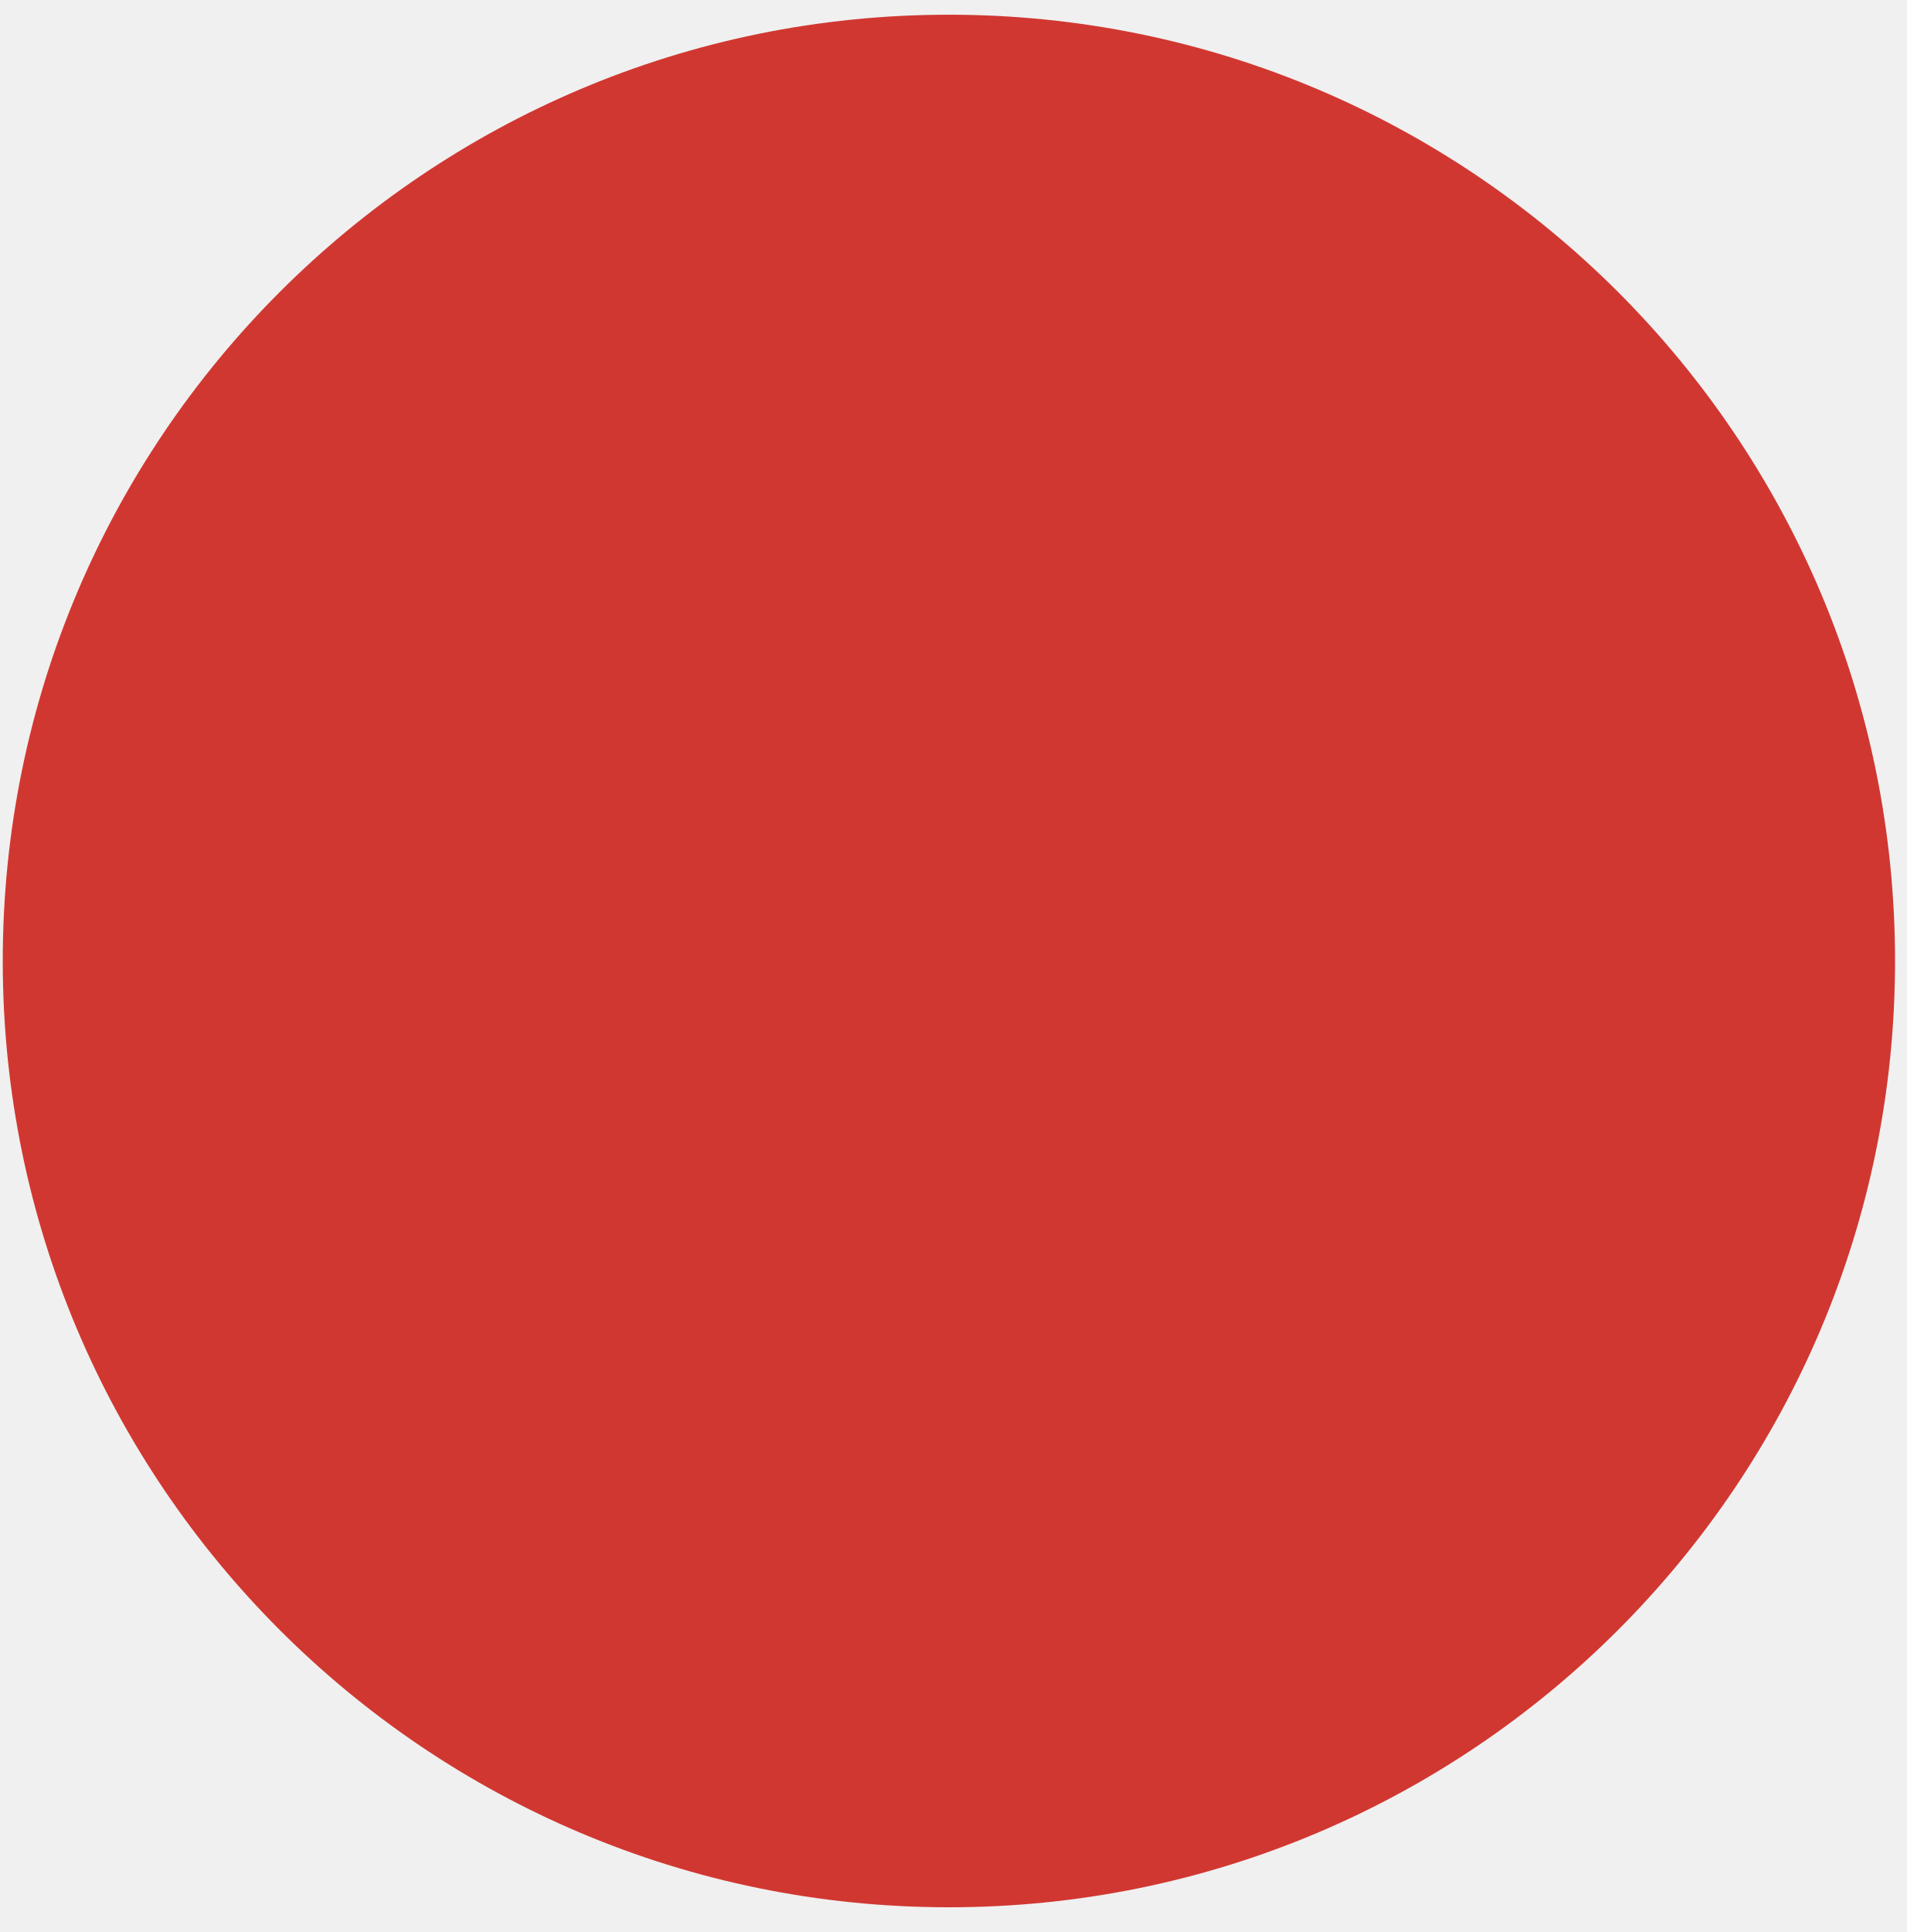
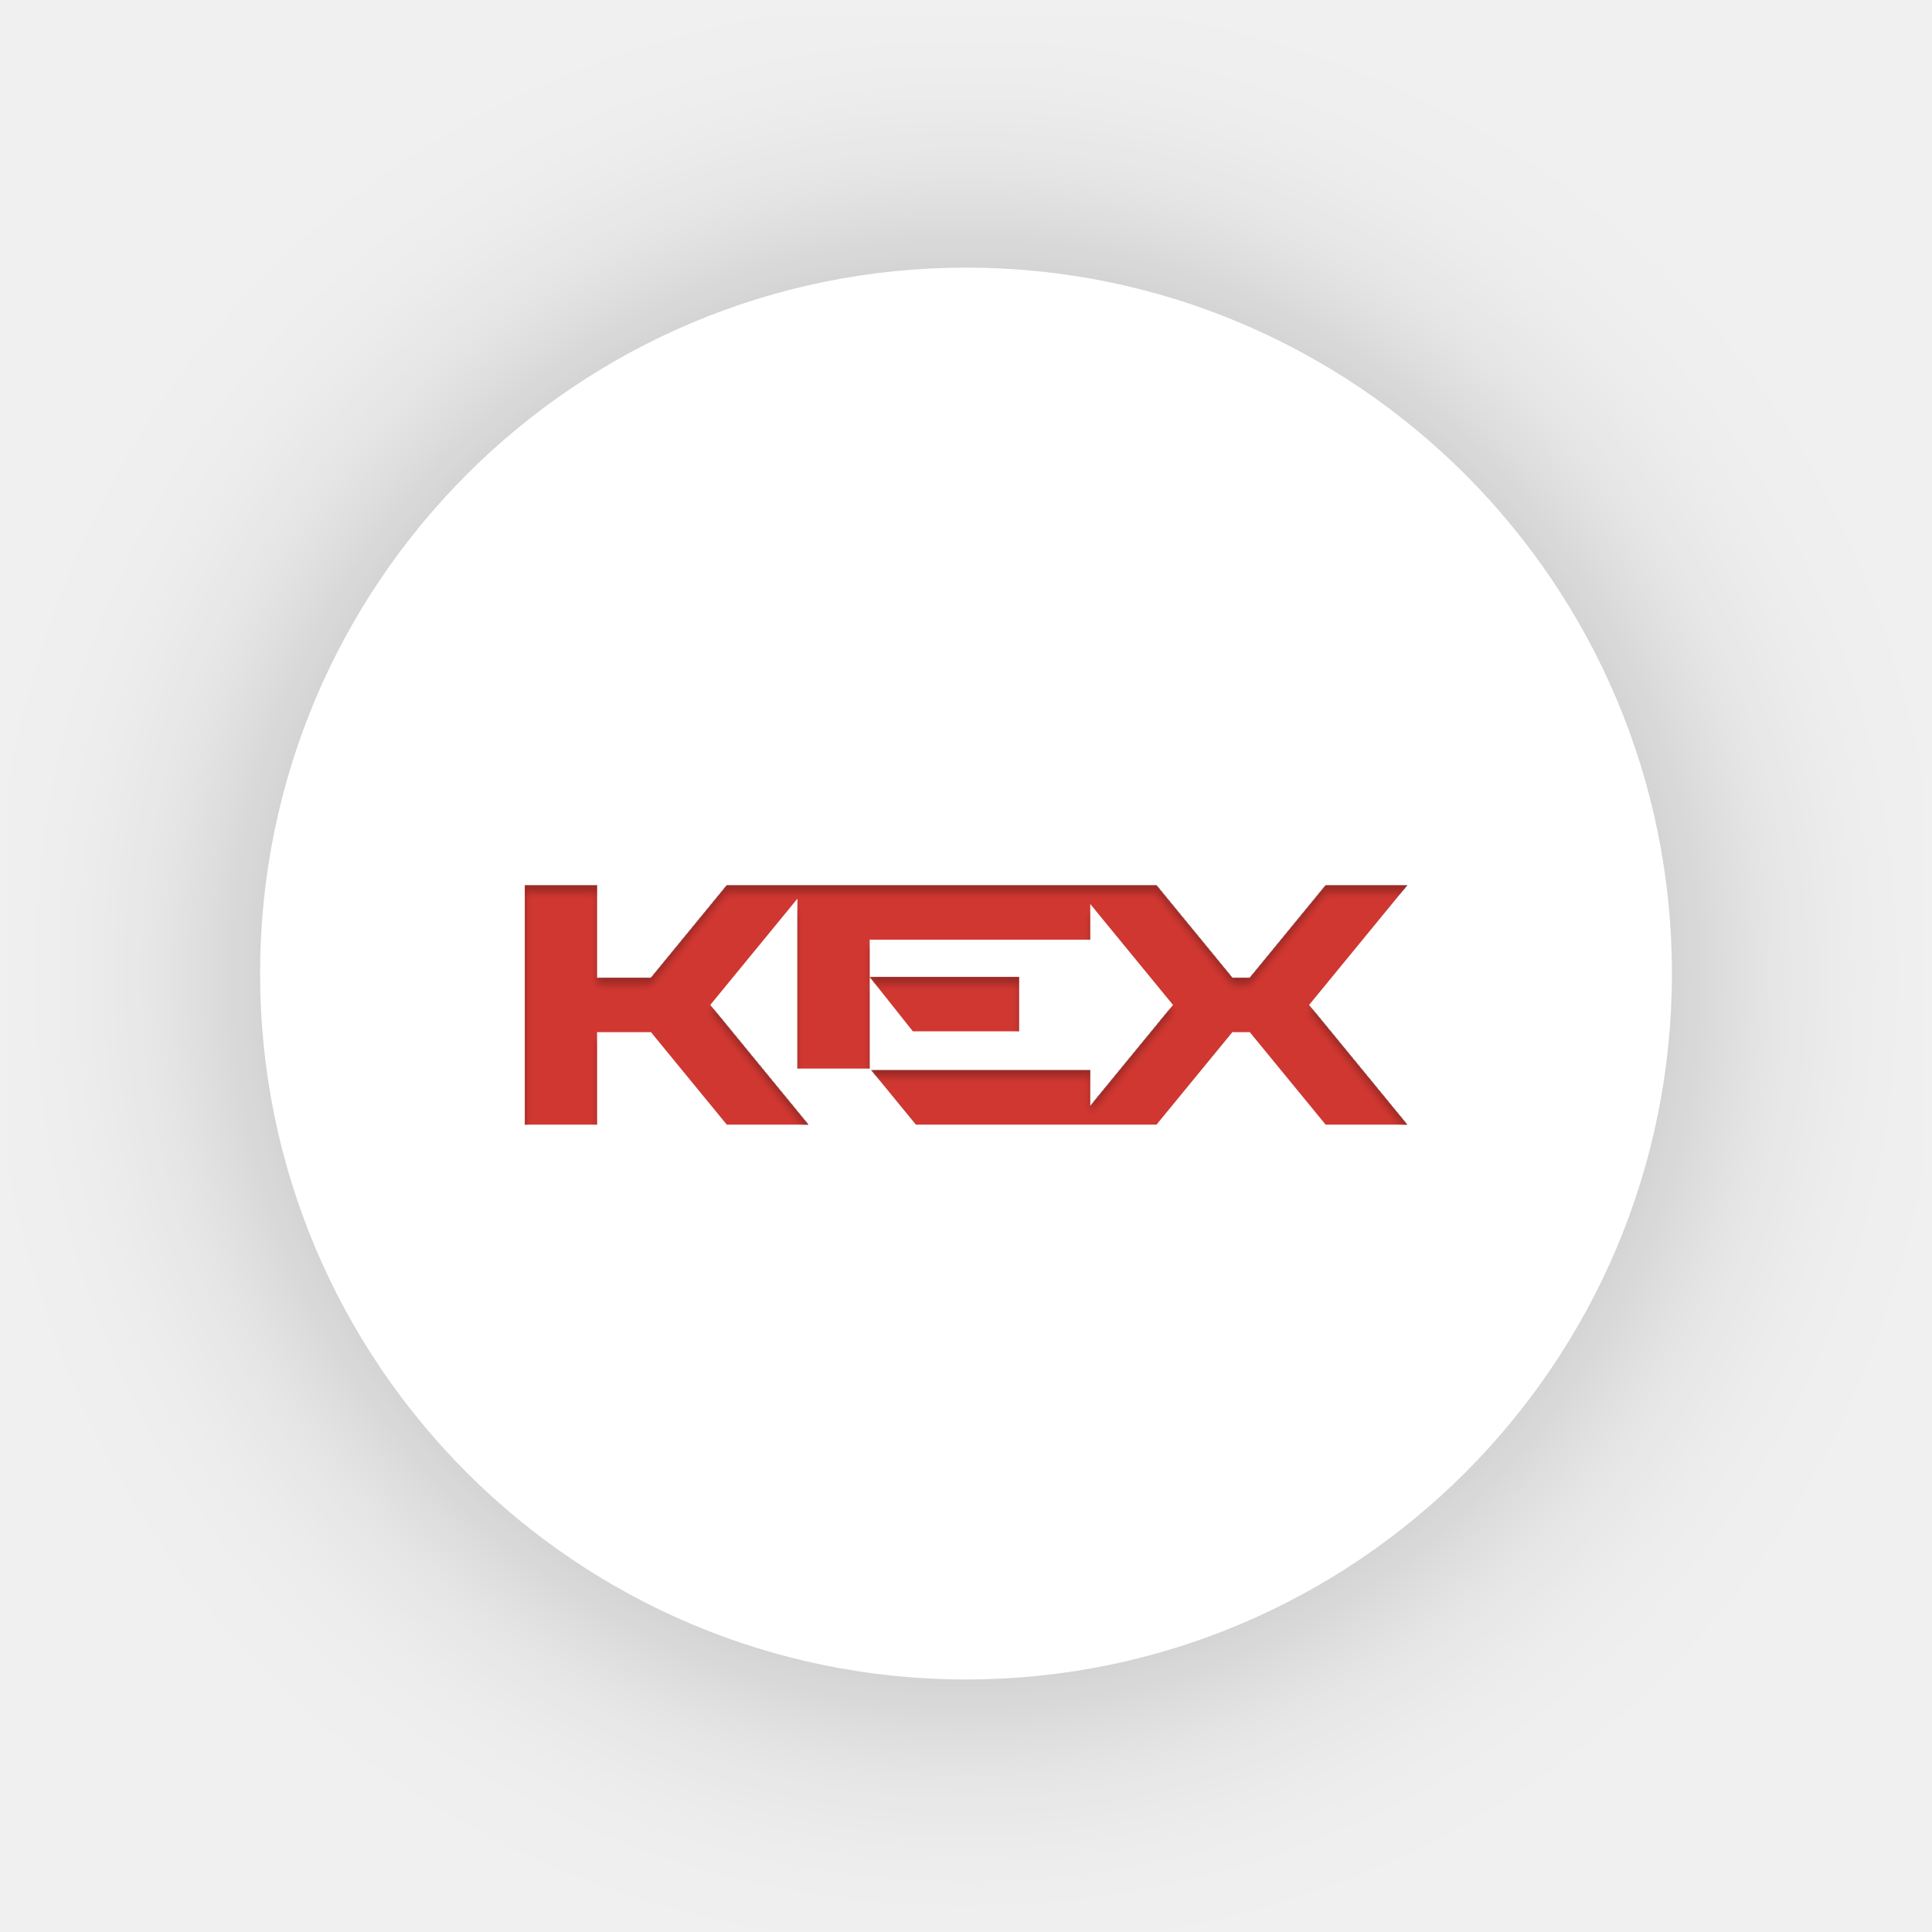
- <svg xmlns="http://www.w3.org/2000/svg" width="77" height="78" viewBox="0 0 77 78" fill="none">
-   <circle cx="38.315" cy="38.798" r="38.204" fill="#D13731" />
+ <svg xmlns="http://www.w3.org/2000/svg" width="104" height="104" viewBox="0 0 104 104" fill="none">
+   <g filter="url(#filter0_d_6389:62946)">
+     <rect x="14" y="14.406" width="76" height="76" rx="38" fill="white" />
+     <g filter="url(#filter1_i_6389:62946)">
+       <path fill-rule="evenodd" clip-rule="evenodd" d="M28.25 47.656H32.14V52.633H35.042L39.123 47.656H42.925H43.513H46.814H57.864H58.689H62.254L66.337 52.633H67.277L71.36 47.656H75.75L70.467 54.097L75.75 60.538H71.36L67.277 55.561H66.337L62.254 60.538H58.689H57.864H49.303L46.903 57.61H58.689V59.531L63.146 54.097L58.689 48.663V50.584H46.814V52.588H54.859V55.516H49.141L46.814 52.588V57.522H42.925V48.375L38.232 54.097L43.513 60.538H39.123L35.042 55.561H32.64H32.14V60.538H28.25V47.656Z" fill="#D13731" />
+     </g>
+   </g>
+   <defs>
+     <filter id="filter0_d_6389:62946" x="0.516" y="0.923" width="102.967" height="102.967" filterUnits="userSpaceOnUse" color-interpolation-filters="sRGB">
+       <feFlood flood-opacity="0" result="BackgroundImageFix" />
+       <feColorMatrix in="SourceAlpha" type="matrix" values="0 0 0 0 0 0 0 0 0 0 0 0 0 0 0 0 0 0 127 0" result="hardAlpha" />
+       <feOffset />
+       <feGaussianBlur stdDeviation="6.742" />
+       <feColorMatrix type="matrix" values="0 0 0 0 0 0 0 0 0 0 0 0 0 0 0 0 0 0 0.25 0" />
+       <feBlend mode="normal" in2="BackgroundImageFix" result="effect1_dropShadow_6389:62946" />
+       <feBlend mode="normal" in="SourceGraphic" in2="effect1_dropShadow_6389:62946" result="shape" />
+     </filter>
+     <filter id="filter1_i_6389:62946" x="28.25" y="47.656" width="47.5" height="13.28" filterUnits="userSpaceOnUse" color-interpolation-filters="sRGB">
+       <feFlood flood-opacity="0" result="BackgroundImageFix" />
+       <feBlend mode="normal" in="SourceGraphic" in2="BackgroundImageFix" result="shape" />
+       <feColorMatrix in="SourceAlpha" type="matrix" values="0 0 0 0 0 0 0 0 0 0 0 0 0 0 0 0 0 0 127 0" result="hardAlpha" />
+       <feOffset dy="0.398" />
+       <feGaussianBlur stdDeviation="0.199" />
+       <feComposite in2="hardAlpha" operator="arithmetic" k2="-1" k3="1" />
+       <feColorMatrix type="matrix" values="0 0 0 0 0 0 0 0 0 0 0 0 0 0 0 0 0 0 0.25 0" />
+       <feBlend mode="normal" in2="shape" result="effect1_innerShadow_6389:62946" />
+     </filter>
+   </defs>
</svg>
